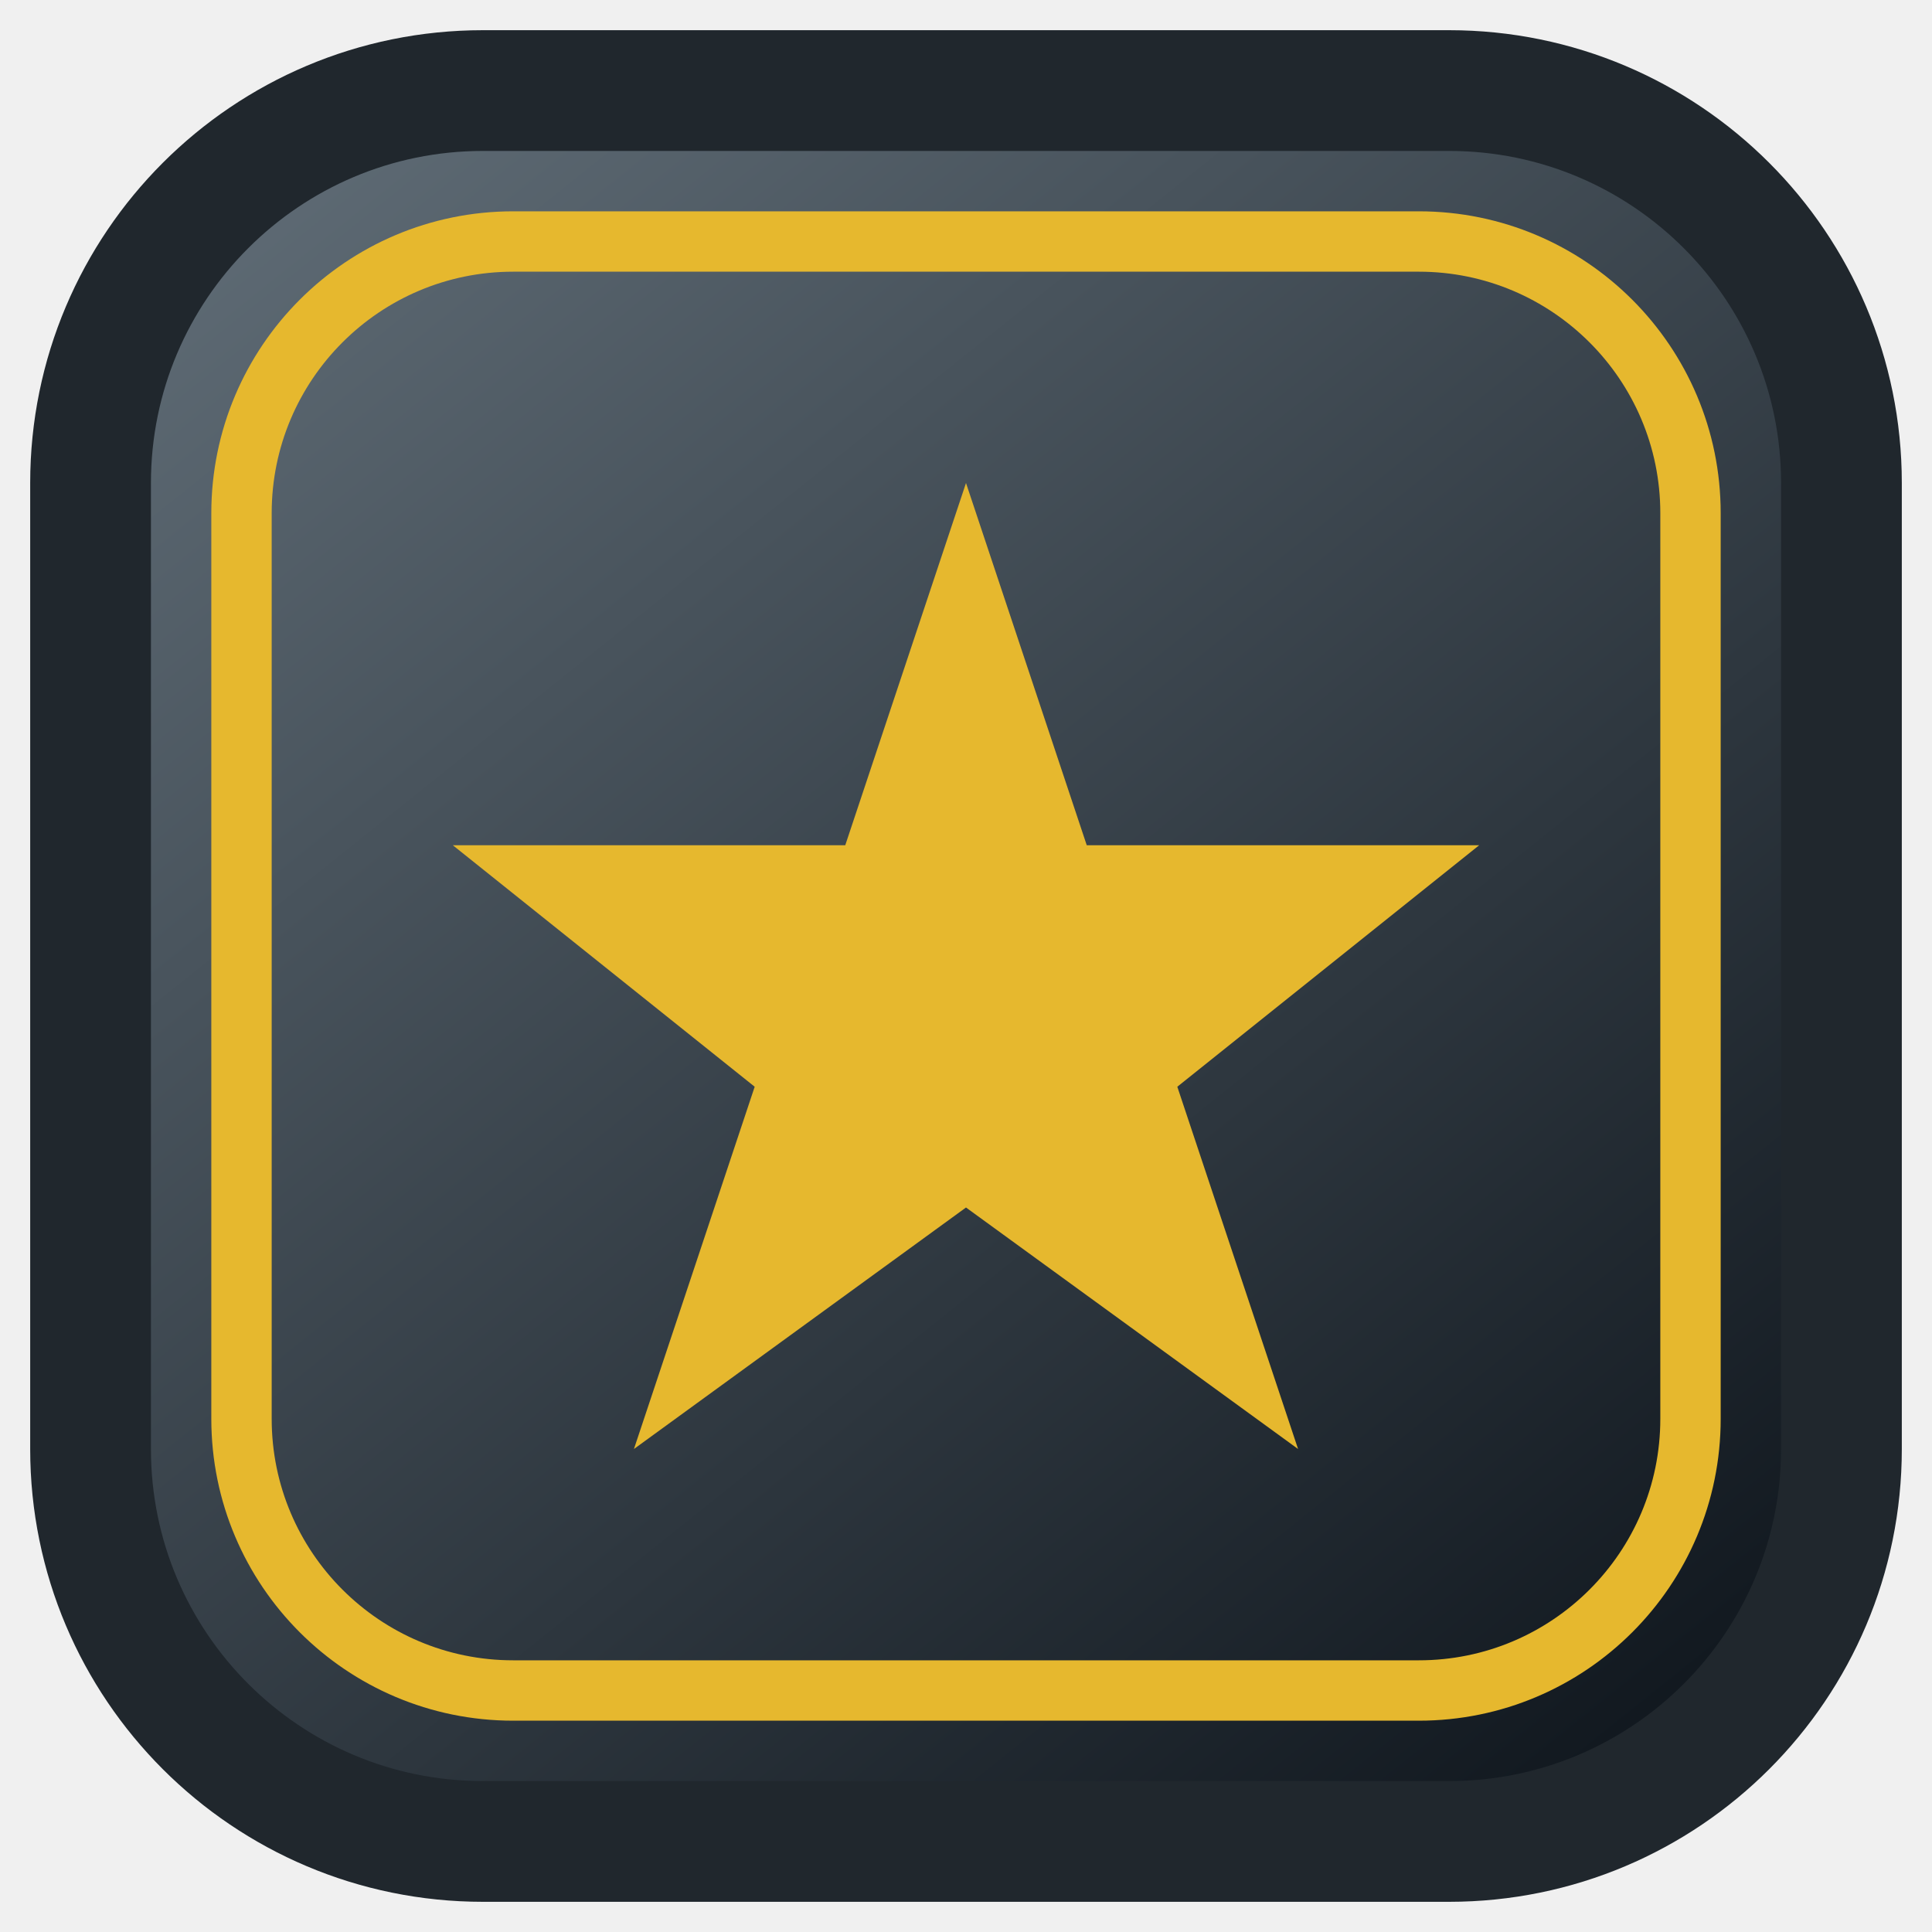
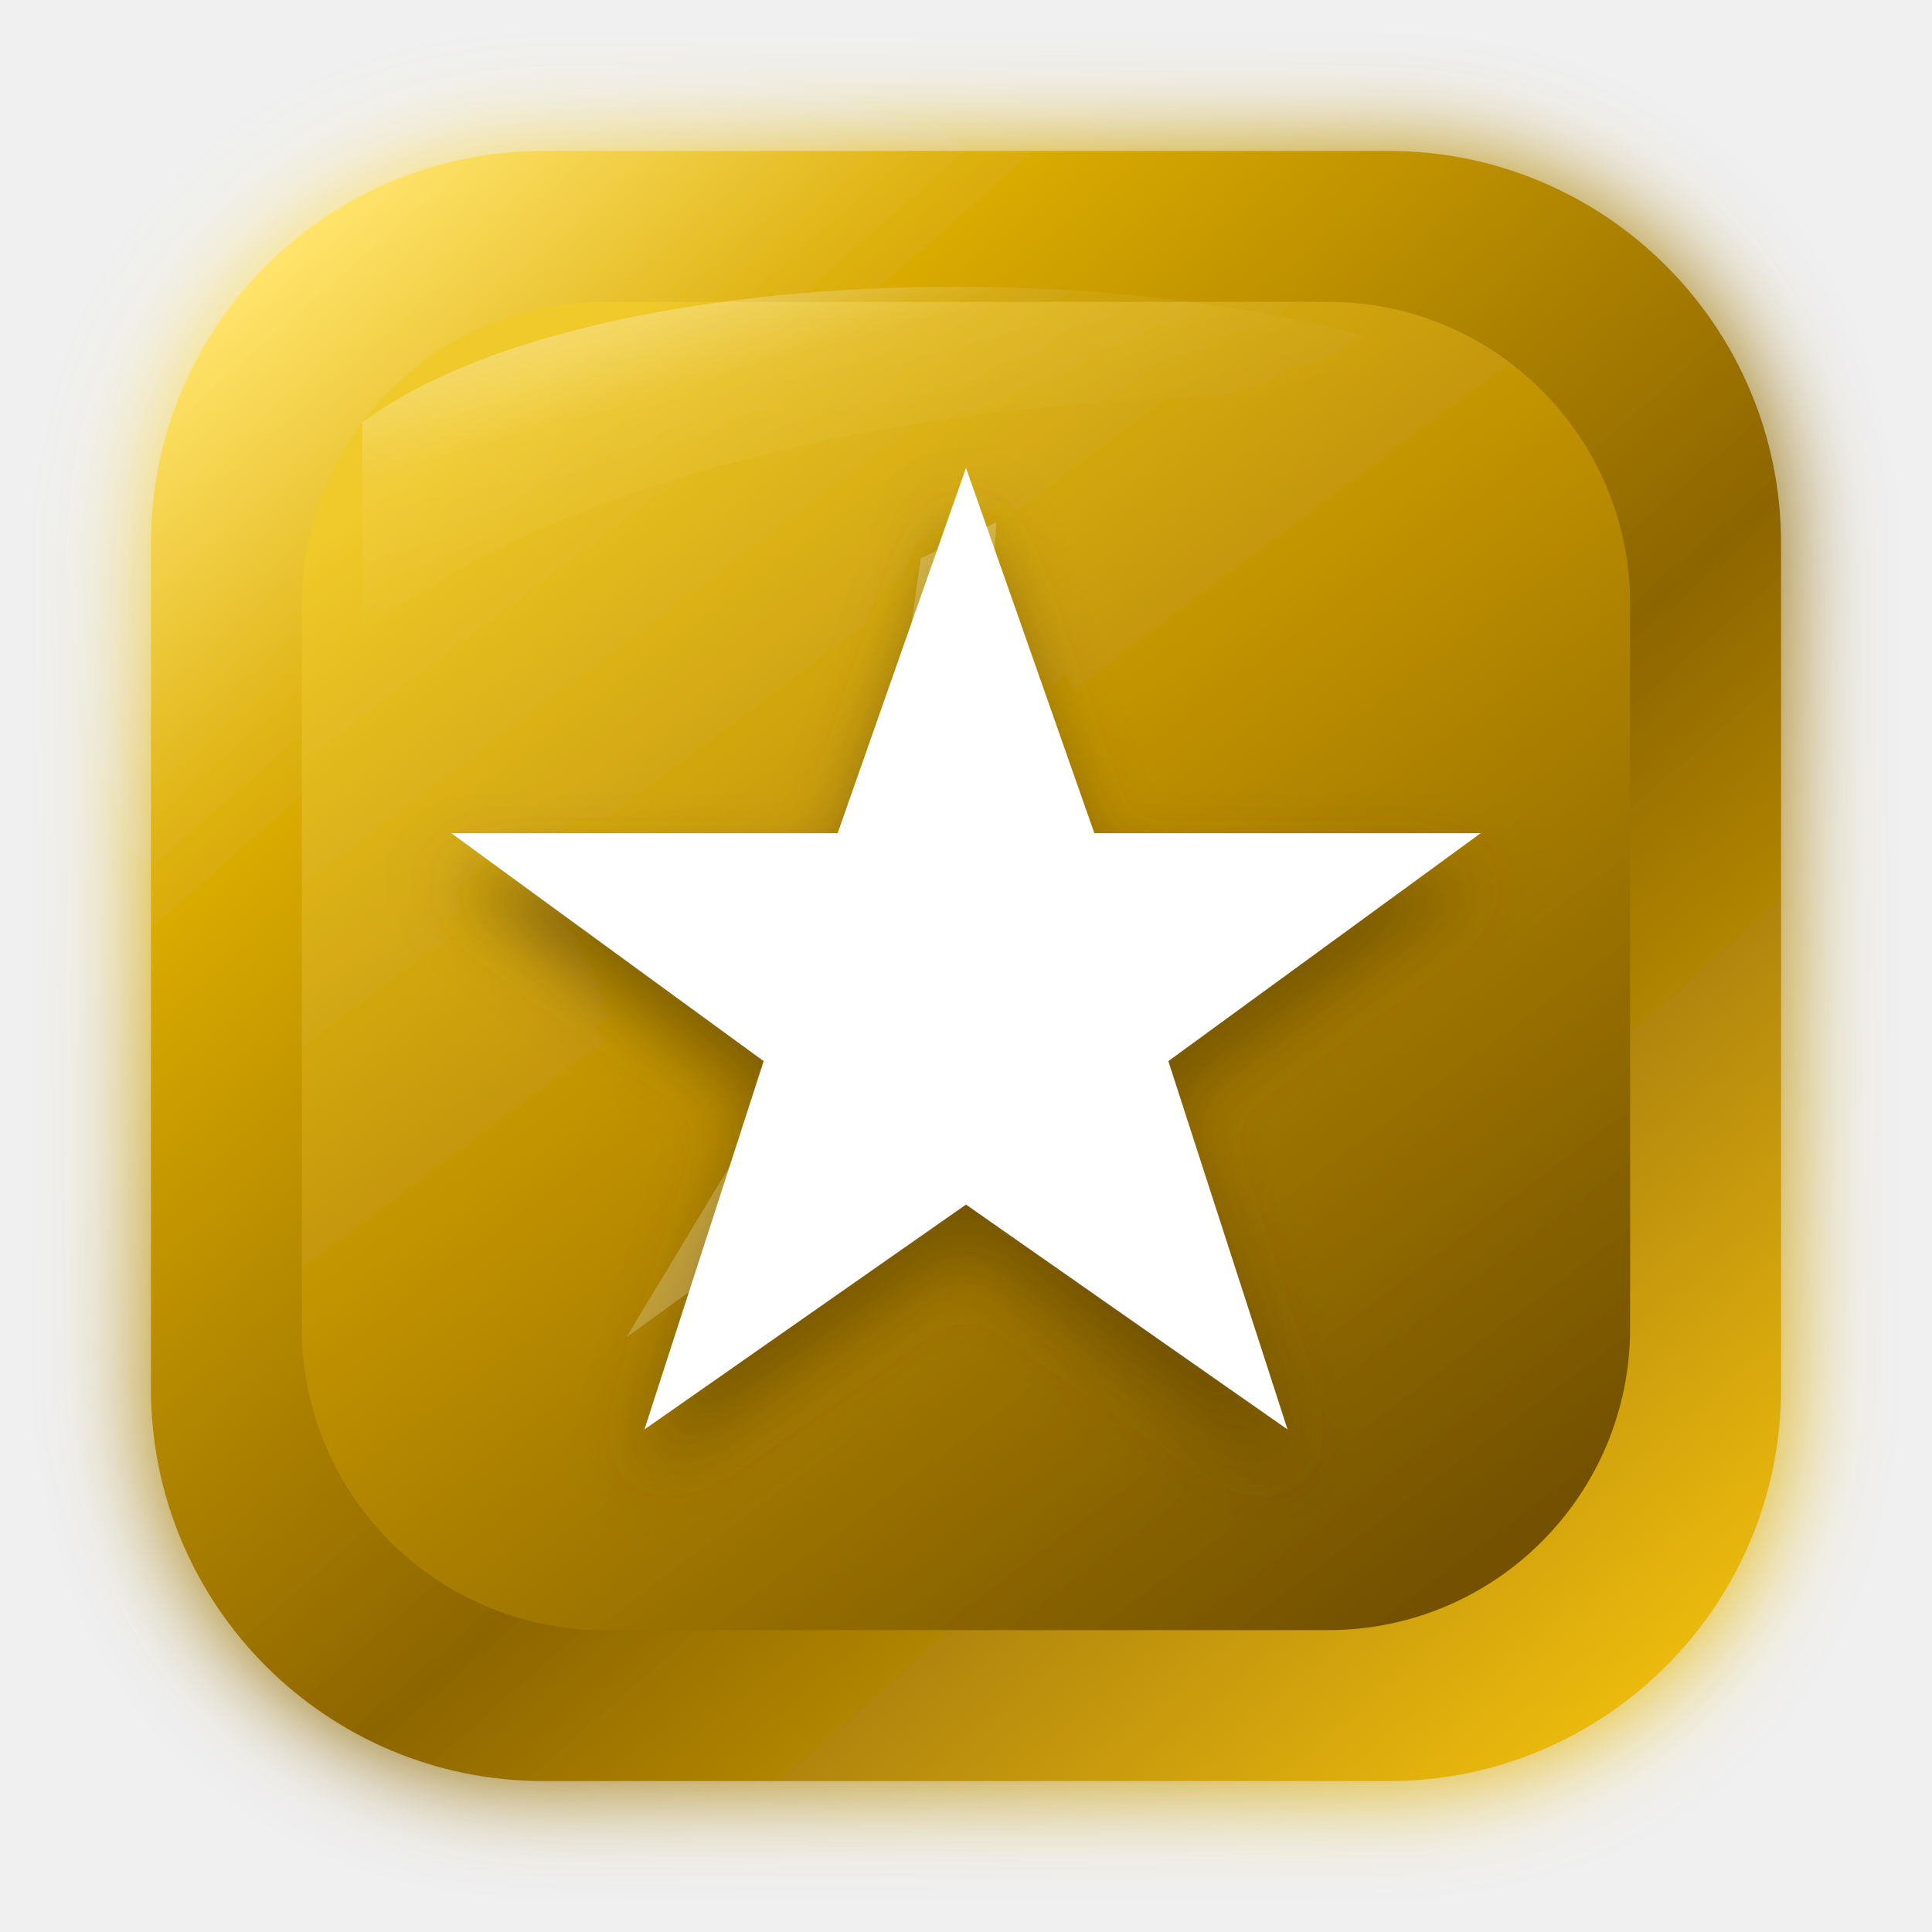
- <svg xmlns="http://www.w3.org/2000/svg" viewBox="0 0 64 64">
+ <svg xmlns="http://www.w3.org/2000/svg" viewBox="0 0 64 64" role="img" aria-labelledby="title">
  <defs>
-     <linearGradient id="bg" x2="0.8" y2="1">
-       <stop stop-color="#64717b" />
-       <stop offset="1" stop-color="#121920" />
+     <linearGradient id="frame" x1="10" y1="8" x2="54" y2="58" gradientUnits="userSpaceOnUse">
+       <stop stop-color="#ffe36a" />
+       <stop offset=".22" stop-color="#d7a800" />
+       <stop offset=".58" stop-color="#8d6500" />
+       <stop offset="1" stop-color="#f0be12" />
    </linearGradient>
+     <linearGradient id="panel" x1="17" y1="13" x2="47" y2="53" gradientUnits="userSpaceOnUse">
+       <stop stop-color="#f0c92a" />
+       <stop offset=".45" stop-color="#bc8e00" />
+       <stop offset="1" stop-color="#735100" />
+     </linearGradient>
+     <linearGradient id="shine" x1="0" y1="0" x2="1" y2="1">
+       <stop stop-color="#fff" stop-opacity=".72" />
+       <stop offset=".28" stop-color="#fff" stop-opacity=".1" />
+       <stop offset=".55" stop-color="#fff" stop-opacity="0" />
+     </linearGradient>
+     <filter id="glow" x="-55%" y="-55%" width="210%" height="210%">
+       <feGaussianBlur stdDeviation="1.65" result="b1" />
+       <feMerge>
+         <feMergeNode in="b1" />
+         <feMergeNode in="SourceGraphic" />
+       </feMerge>
+     </filter>
+     <filter id="starShadow" x="-40%" y="-40%" width="180%" height="180%">
+       <feDropShadow dx="0" dy="1.4" stdDeviation="1.15" flood-color="#5e4200" flood-opacity=".68" />
+     </filter>
  </defs>
-   <rect x="3" y="3" width="58" height="58" rx="13" fill="url(#bg)" stroke="#20272d" stroke-width="4" />
-   <rect x="8" y="8" width="48" height="48" rx="9" fill="none" stroke="#e6b82e" stroke-width="2" />
-   <path d="m32 16 4 12h13l-10 8 4 12-11-8-11 8 4-12-10-8h13z" fill="#e6b82e" />
+   <g filter="url(#glow)">
+     <rect x="5" y="5" width="54" height="54" rx="13" fill="url(#frame)" />
+     <rect x="10" y="10" width="44" height="44" rx="10" fill="url(#panel)" />
+     <path d="M12 14c8-6 31-6 40 0-9-2-30-1-40 7z" fill="url(#shine)" opacity=".75" />
+     <path d="M32 15.5l4.25 12.1h12.8l-10.35 7.55 3.95 12.2L32 39.9l-10.65 7.45 3.95-12.2-10.35-7.55h12.8z" fill="#fff" filter="url(#starShadow)" />
+     <path d="M30.5 18.5l2.5-1.2-1.05 18.9-11.2 8.1 5.55-9.2-8.2-6h10.9z" fill="#fff" opacity=".22" />
+   </g>
</svg>
